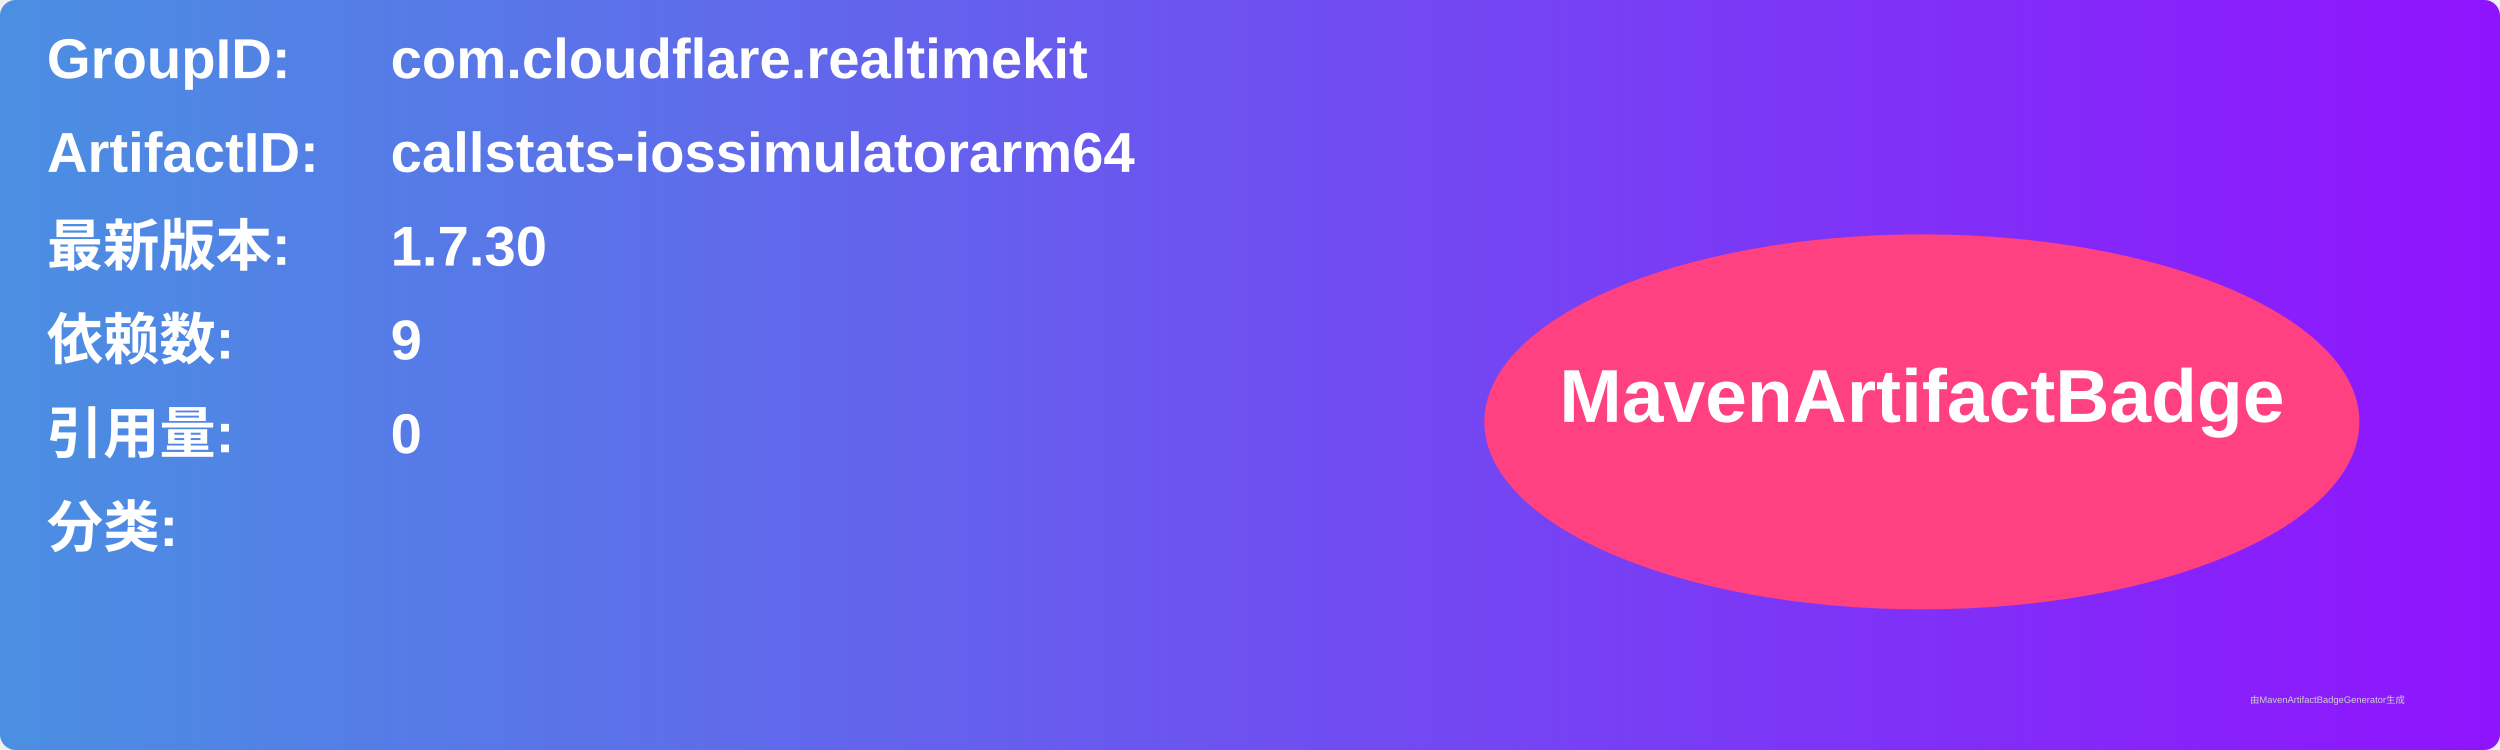
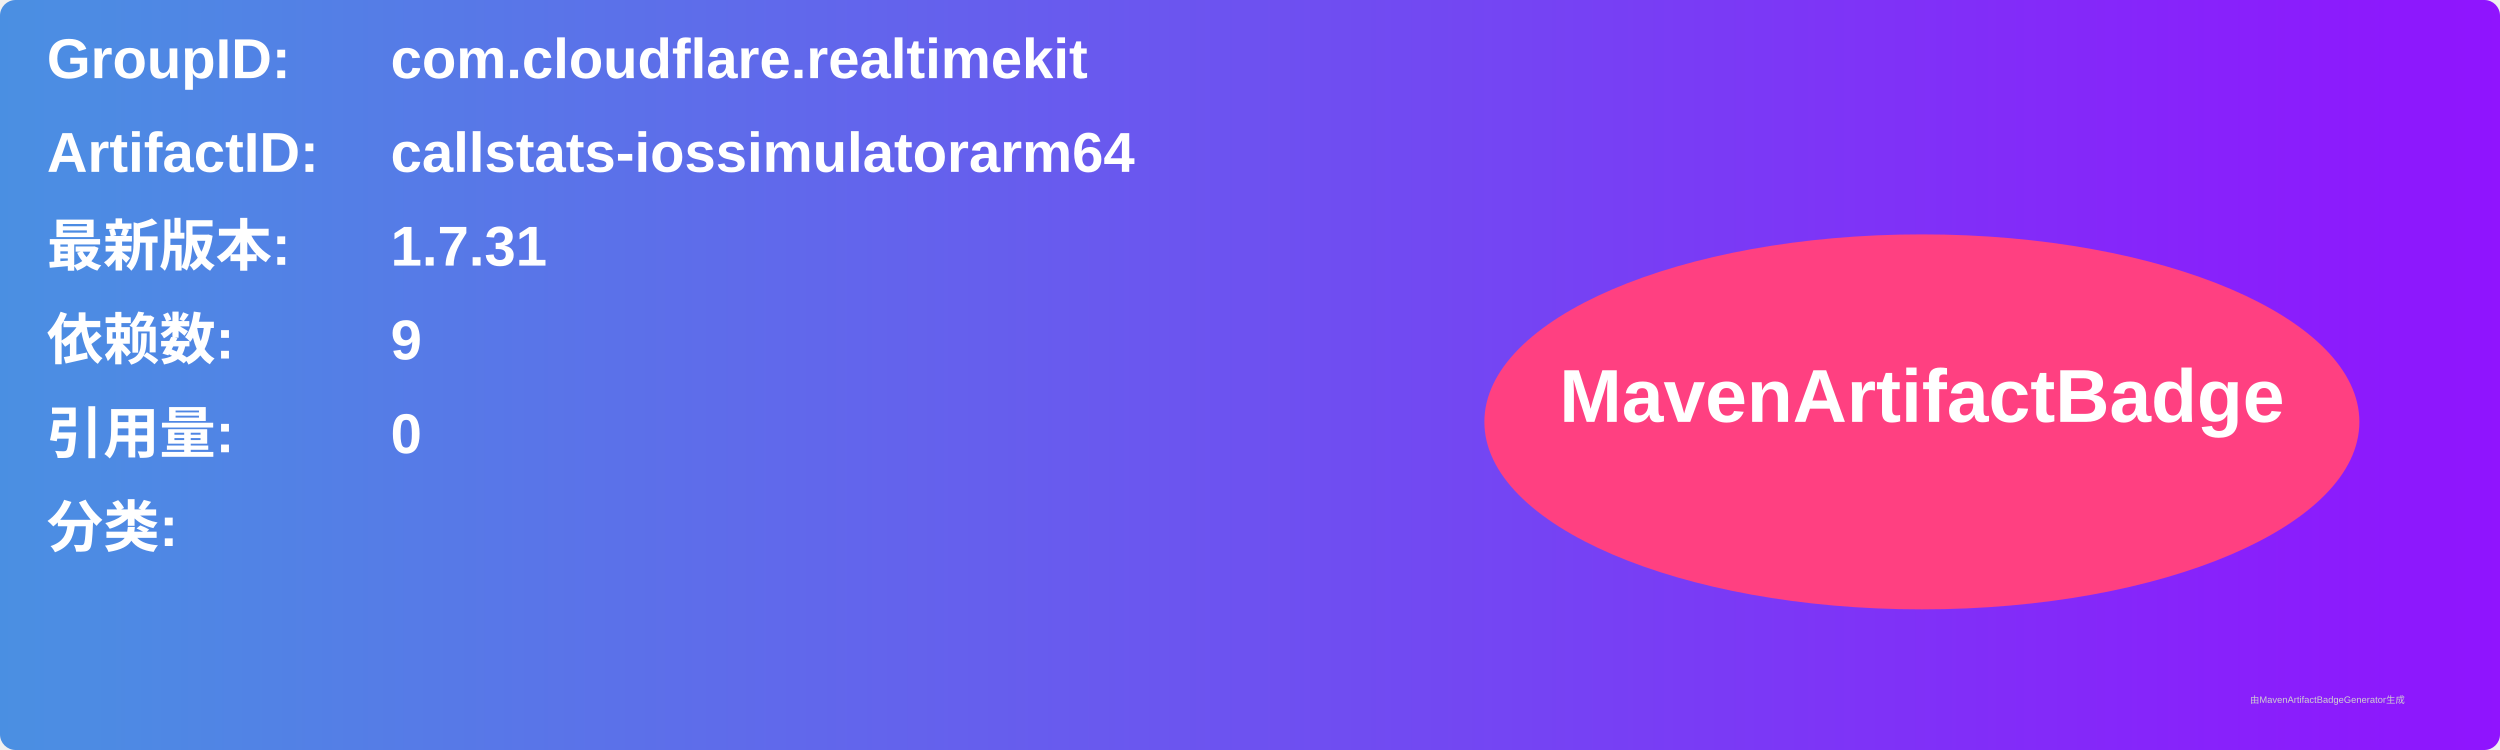
<svg xmlns="http://www.w3.org/2000/svg" width="800" height="240" viewBox="0 0 800 240">
  <linearGradient id="grad" x1="0%" y1="0%" x2="100%" y2="0%">
    <stop offset="0%" stop-color="#4a90e2" />
    <stop offset="100%" stop-color="#9013fe" />
  </linearGradient>
  <rect width="100%" height="100%" rx="5" ry="5" fill="url(#grad)" />
  <g transform="translate(15, 15)">
    <text x="0" y="10" font-family="Arial" font-size="18" fill="white" font-weight="bold" width="260">GroupID:</text>
    <text x="110" y="10" font-family="Arial" font-size="18" fill="white" font-weight="bold" width="460">com.cloudflare.realtimekit</text>
    <text x="0" y="40" font-family="Arial" font-size="18" fill="white" font-weight="bold" width="260">ArtifactID:</text>
    <text x="110" y="40" font-family="Arial" font-size="18" fill="white" font-weight="bold" width="460">callstats-iossimulatorarm64</text>
    <text x="0" y="70" font-family="Arial" font-size="18" fill="white" font-weight="bold">最新版本:</text>
    <text x="110" y="70" font-family="Arial" font-size="18" fill="white" font-weight="bold">
-       <tspan font-weight="bold">1.7.30</tspan>
+       <tspan font-weight="bold">1.7.31</tspan>
    </text>
    <text x="0" y="100" font-family="Arial" font-size="18" fill="white" font-weight="bold">依赖数: </text>
    <text x="110" y="100" font-family="Arial" font-size="18" fill="white">
      <tspan font-weight="bold">9</tspan>
    </text>
    <text x="0" y="130" font-family="Arial" font-size="18" fill="white" font-weight="bold">引用量: </text>
    <text x="110" y="130" font-family="Arial" font-size="18" fill="white">
      <tspan font-weight="bold">0</tspan>
    </text>
    <text x="0" y="160" font-family="Arial" font-size="18" fill="white" font-weight="bold">分类:</text>
    <text x="10" y="190" font-family="Arial" font-size="10" fill="white">
      <tspan font-weight="bold" />
    </text>
    <ellipse cx="600" cy="120" rx="140" ry="60" fill="#ff4081" />
    <text x="600" y="120" text-anchor="middle" font-family="Arial" font-size="24" fill="white" font-weight="bold">MavenArtifactBadge</text>
  </g>
  <text x="720" y="225" font-family="Arial" font-size="3" fill="#d0d0d0">由MavenArtifactBadgeGenerator生成</text>
</svg>
